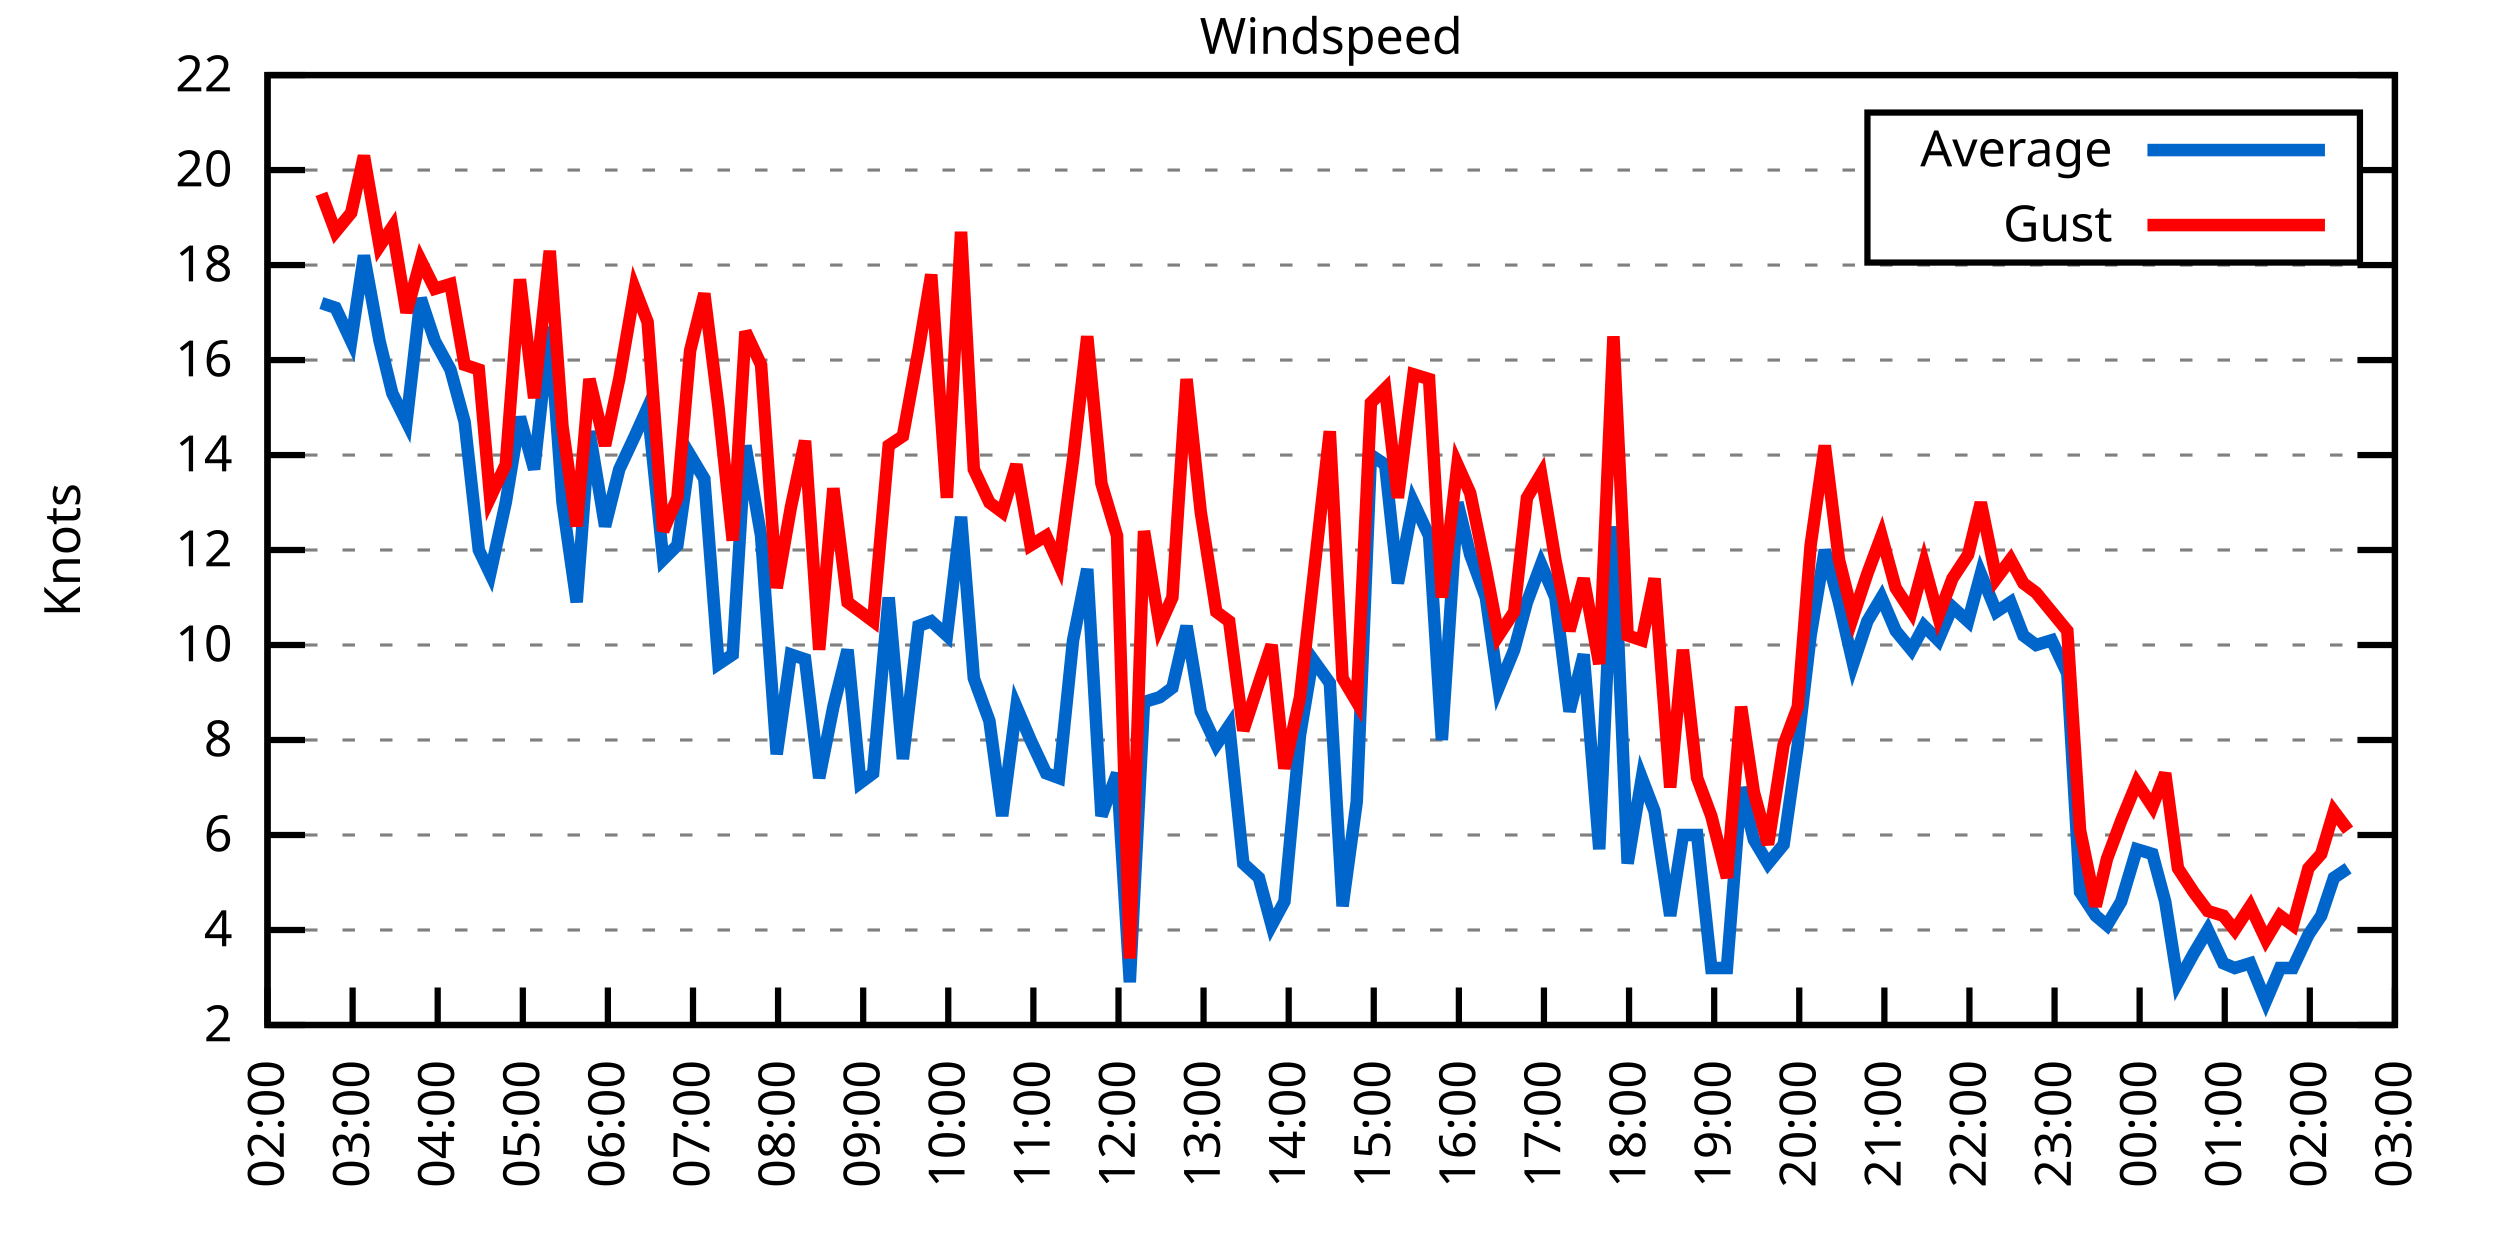
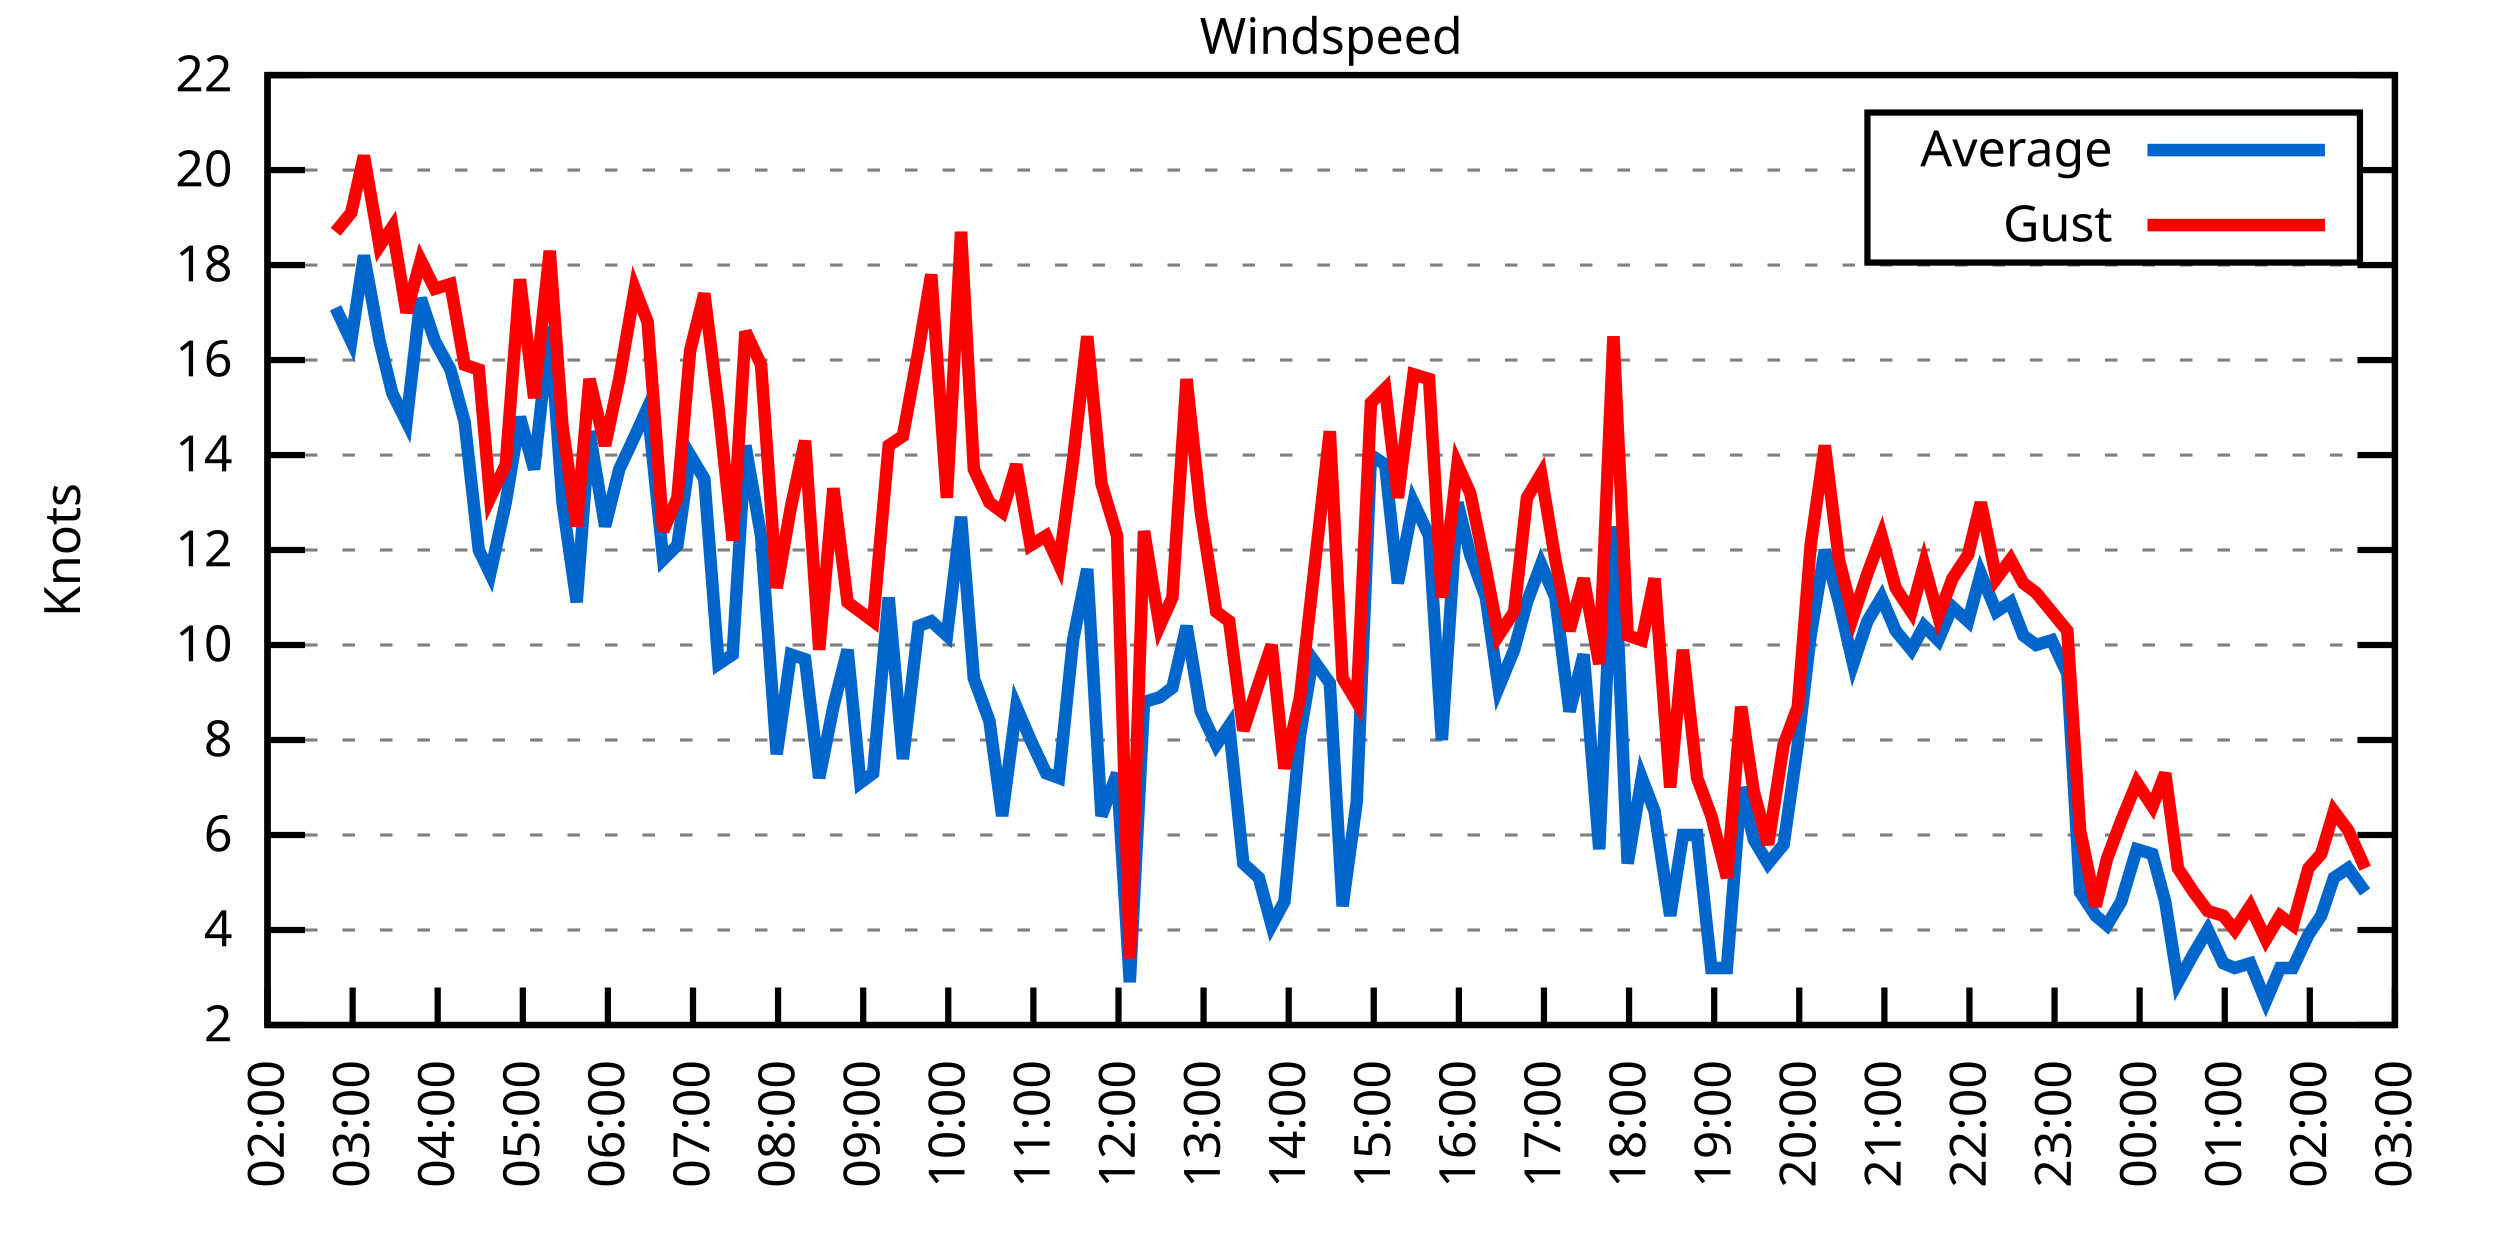
<svg xmlns="http://www.w3.org/2000/svg" xmlns:xlink="http://www.w3.org/1999/xlink" width="400" height="200" viewBox="0 0 400 200">
  <g id="gnuplot_canvas">
    <rect x="0" y="0" width="400" height="200" fill="none" />
    <defs>
      <circle id="gpDot" r="0.5" stroke-width="0.5" stroke="currentColor" />
      <path id="gpPt0" stroke-width="0.333" stroke="currentColor" d="M-1,0 h2 M0,-1 v2" />
      <path id="gpPt1" stroke-width="0.333" stroke="currentColor" d="M-1,-1 L1,1 M1,-1 L-1,1" />
      <path id="gpPt2" stroke-width="0.333" stroke="currentColor" d="M-1,0 L1,0 M0,-1 L0,1 M-1,-1 L1,1 M-1,1 L1,-1" />
      <rect id="gpPt3" stroke-width="0.333" stroke="currentColor" x="-1" y="-1" width="2" height="2" />
      <rect id="gpPt4" stroke-width="0.333" stroke="currentColor" fill="currentColor" x="-1" y="-1" width="2" height="2" />
      <circle id="gpPt5" stroke-width="0.333" stroke="currentColor" cx="0" cy="0" r="1" />
      <use xlink:href="#gpPt5" id="gpPt6" fill="currentColor" stroke="none" />
      <path id="gpPt7" stroke-width="0.333" stroke="currentColor" d="M0,-1.33 L-1.33,0.67 L1.33,0.67 z" />
      <use xlink:href="#gpPt7" id="gpPt8" fill="currentColor" stroke="none" />
      <use xlink:href="#gpPt7" id="gpPt9" stroke="currentColor" transform="rotate(180)" />
      <use xlink:href="#gpPt9" id="gpPt10" fill="currentColor" stroke="none" />
      <use xlink:href="#gpPt3" id="gpPt11" stroke="currentColor" transform="rotate(45)" />
      <use xlink:href="#gpPt11" id="gpPt12" fill="currentColor" stroke="none" />
      <path id="gpPt13" stroke-width="0.333" stroke="currentColor" d="M0,1.330 L1.265,0.411 L0.782,-1.067 L-0.782,-1.076 L-1.265,0.411 z" />
      <use xlink:href="#gpPt13" id="gpPt14" fill="currentColor" stroke="none" />
      <filter id="textbox" filterUnits="objectBoundingBox" x="0" y="0" height="1" width="1">
        <feFlood flood-color="white" flood-opacity="1" result="bgnd" />
        <feComposite in="SourceGraphic" in2="bgnd" operator="atop" />
      </filter>
      <filter id="greybox" filterUnits="objectBoundingBox" x="0" y="0" height="1" width="1">
        <feFlood flood-color="lightgrey" flood-opacity="1" result="grey" />
        <feComposite in="SourceGraphic" in2="grey" operator="atop" />
      </filter>
    </defs>
    <g fill="none" color="white" stroke="currentColor" stroke-width="1.00" stroke-linecap="butt" stroke-linejoin="miter">
</g>
    <g fill="none" color="black" stroke="currentColor" stroke-width="1.00" stroke-linecap="butt" stroke-linejoin="miter">
      <g stroke="none" shape-rendering="crispEdges">
        <polygon fill="rgb(255, 255, 255)" points="42.80,164.00 383.18,164.00 383.18,12.02 42.80,12.02 " />
      </g>
    </g>
    <g fill="none" color="black" stroke="currentColor" stroke-width="1.00" stroke-linecap="butt" stroke-linejoin="miter">
</g>
    <g fill="none" color="black" stroke="black" stroke-width="0.50" stroke-linecap="butt" stroke-linejoin="miter">
</g>
    <g fill="none" color="gray" stroke="currentColor" stroke-width="0.50" stroke-linecap="butt" stroke-linejoin="miter">
      <path stroke="gray" stroke-dasharray="2,4" class="gridline" d="M42.80,164.00 L383.19,164.00  " />
    </g>
    <g fill="none" color="gray" stroke="gray" stroke-width="1.00" stroke-linecap="butt" stroke-linejoin="miter">
</g>
    <g fill="none" color="black" stroke="currentColor" stroke-width="1.00" stroke-linecap="butt" stroke-linejoin="miter">
      <path stroke="black" d="M42.80,164.00 L48.80,164.00 M383.19,164.00 L377.19,164.00  " />
      <g transform="translate(37.20,166.60)" stroke="none" fill="black" font-family="Sans" font-size="8.00" text-anchor="end">
        <text>
          <tspan font-family="Sans"> 2</tspan>
        </text>
      </g>
    </g>
    <g fill="none" color="black" stroke="currentColor" stroke-width="1.00" stroke-linecap="butt" stroke-linejoin="miter">
</g>
    <g fill="none" color="black" stroke="black" stroke-width="0.50" stroke-linecap="butt" stroke-linejoin="miter">
</g>
    <g fill="none" color="gray" stroke="currentColor" stroke-width="0.50" stroke-linecap="butt" stroke-linejoin="miter">
      <path stroke="gray" stroke-dasharray="2,4" class="gridline" d="M42.80,148.80 L383.19,148.80  " />
    </g>
    <g fill="none" color="gray" stroke="gray" stroke-width="1.00" stroke-linecap="butt" stroke-linejoin="miter">
</g>
    <g fill="none" color="black" stroke="currentColor" stroke-width="1.00" stroke-linecap="butt" stroke-linejoin="miter">
      <path stroke="black" d="M42.80,148.80 L48.80,148.80 M383.19,148.80 L377.19,148.80  " />
      <g transform="translate(37.20,151.40)" stroke="none" fill="black" font-family="Sans" font-size="8.00" text-anchor="end">
        <text>
          <tspan font-family="Sans"> 4</tspan>
        </text>
      </g>
    </g>
    <g fill="none" color="black" stroke="currentColor" stroke-width="1.00" stroke-linecap="butt" stroke-linejoin="miter">
</g>
    <g fill="none" color="black" stroke="black" stroke-width="0.50" stroke-linecap="butt" stroke-linejoin="miter">
</g>
    <g fill="none" color="gray" stroke="currentColor" stroke-width="0.50" stroke-linecap="butt" stroke-linejoin="miter">
      <path stroke="gray" stroke-dasharray="2,4" class="gridline" d="M42.80,133.60 L383.19,133.60  " />
    </g>
    <g fill="none" color="gray" stroke="gray" stroke-width="1.00" stroke-linecap="butt" stroke-linejoin="miter">
</g>
    <g fill="none" color="black" stroke="currentColor" stroke-width="1.00" stroke-linecap="butt" stroke-linejoin="miter">
      <path stroke="black" d="M42.80,133.60 L48.80,133.60 M383.19,133.60 L377.19,133.60  " />
      <g transform="translate(37.20,136.20)" stroke="none" fill="black" font-family="Sans" font-size="8.00" text-anchor="end">
        <text>
          <tspan font-family="Sans"> 6</tspan>
        </text>
      </g>
    </g>
    <g fill="none" color="black" stroke="currentColor" stroke-width="1.00" stroke-linecap="butt" stroke-linejoin="miter">
</g>
    <g fill="none" color="black" stroke="black" stroke-width="0.50" stroke-linecap="butt" stroke-linejoin="miter">
</g>
    <g fill="none" color="gray" stroke="currentColor" stroke-width="0.50" stroke-linecap="butt" stroke-linejoin="miter">
      <path stroke="gray" stroke-dasharray="2,4" class="gridline" d="M42.80,118.40 L383.19,118.40  " />
    </g>
    <g fill="none" color="gray" stroke="gray" stroke-width="1.00" stroke-linecap="butt" stroke-linejoin="miter">
</g>
    <g fill="none" color="black" stroke="currentColor" stroke-width="1.00" stroke-linecap="butt" stroke-linejoin="miter">
      <path stroke="black" d="M42.80,118.40 L48.80,118.40 M383.19,118.40 L377.19,118.40  " />
      <g transform="translate(37.20,121.00)" stroke="none" fill="black" font-family="Sans" font-size="8.00" text-anchor="end">
        <text>
          <tspan font-family="Sans"> 8</tspan>
        </text>
      </g>
    </g>
    <g fill="none" color="black" stroke="currentColor" stroke-width="1.00" stroke-linecap="butt" stroke-linejoin="miter">
</g>
    <g fill="none" color="black" stroke="black" stroke-width="0.50" stroke-linecap="butt" stroke-linejoin="miter">
</g>
    <g fill="none" color="gray" stroke="currentColor" stroke-width="0.50" stroke-linecap="butt" stroke-linejoin="miter">
      <path stroke="gray" stroke-dasharray="2,4" class="gridline" d="M42.80,103.20 L383.19,103.20  " />
    </g>
    <g fill="none" color="gray" stroke="gray" stroke-width="1.00" stroke-linecap="butt" stroke-linejoin="miter">
</g>
    <g fill="none" color="black" stroke="currentColor" stroke-width="1.00" stroke-linecap="butt" stroke-linejoin="miter">
      <path stroke="black" d="M42.80,103.20 L48.80,103.20 M383.19,103.20 L377.19,103.20  " />
      <g transform="translate(37.20,105.80)" stroke="none" fill="black" font-family="Sans" font-size="8.00" text-anchor="end">
        <text>
          <tspan font-family="Sans"> 10</tspan>
        </text>
      </g>
    </g>
    <g fill="none" color="black" stroke="currentColor" stroke-width="1.00" stroke-linecap="butt" stroke-linejoin="miter">
</g>
    <g fill="none" color="black" stroke="black" stroke-width="0.50" stroke-linecap="butt" stroke-linejoin="miter">
</g>
    <g fill="none" color="gray" stroke="currentColor" stroke-width="0.50" stroke-linecap="butt" stroke-linejoin="miter">
      <path stroke="gray" stroke-dasharray="2,4" class="gridline" d="M42.80,88.00 L383.19,88.00  " />
    </g>
    <g fill="none" color="gray" stroke="gray" stroke-width="1.00" stroke-linecap="butt" stroke-linejoin="miter">
</g>
    <g fill="none" color="black" stroke="currentColor" stroke-width="1.00" stroke-linecap="butt" stroke-linejoin="miter">
      <path stroke="black" d="M42.80,88.00 L48.80,88.00 M383.19,88.00 L377.19,88.00  " />
      <g transform="translate(37.20,90.60)" stroke="none" fill="black" font-family="Sans" font-size="8.00" text-anchor="end">
        <text>
          <tspan font-family="Sans"> 12</tspan>
        </text>
      </g>
    </g>
    <g fill="none" color="black" stroke="currentColor" stroke-width="1.00" stroke-linecap="butt" stroke-linejoin="miter">
</g>
    <g fill="none" color="black" stroke="black" stroke-width="0.50" stroke-linecap="butt" stroke-linejoin="miter">
</g>
    <g fill="none" color="gray" stroke="currentColor" stroke-width="0.50" stroke-linecap="butt" stroke-linejoin="miter">
      <path stroke="gray" stroke-dasharray="2,4" class="gridline" d="M42.80,72.81 L383.19,72.81  " />
    </g>
    <g fill="none" color="gray" stroke="gray" stroke-width="1.00" stroke-linecap="butt" stroke-linejoin="miter">
</g>
    <g fill="none" color="black" stroke="currentColor" stroke-width="1.00" stroke-linecap="butt" stroke-linejoin="miter">
      <path stroke="black" d="M42.80,72.81 L48.80,72.81 M383.19,72.81 L377.19,72.81  " />
      <g transform="translate(37.20,75.41)" stroke="none" fill="black" font-family="Sans" font-size="8.00" text-anchor="end">
        <text>
          <tspan font-family="Sans"> 14</tspan>
        </text>
      </g>
    </g>
    <g fill="none" color="black" stroke="currentColor" stroke-width="1.00" stroke-linecap="butt" stroke-linejoin="miter">
</g>
    <g fill="none" color="black" stroke="black" stroke-width="0.50" stroke-linecap="butt" stroke-linejoin="miter">
</g>
    <g fill="none" color="gray" stroke="currentColor" stroke-width="0.50" stroke-linecap="butt" stroke-linejoin="miter">
      <path stroke="gray" stroke-dasharray="2,4" class="gridline" d="M42.80,57.61 L383.19,57.61  " />
    </g>
    <g fill="none" color="gray" stroke="gray" stroke-width="1.00" stroke-linecap="butt" stroke-linejoin="miter">
</g>
    <g fill="none" color="black" stroke="currentColor" stroke-width="1.00" stroke-linecap="butt" stroke-linejoin="miter">
      <path stroke="black" d="M42.80,57.61 L48.80,57.61 M383.19,57.61 L377.19,57.61  " />
      <g transform="translate(37.20,60.21)" stroke="none" fill="black" font-family="Sans" font-size="8.00" text-anchor="end">
        <text>
          <tspan font-family="Sans"> 16</tspan>
        </text>
      </g>
    </g>
    <g fill="none" color="black" stroke="currentColor" stroke-width="1.00" stroke-linecap="butt" stroke-linejoin="miter">
</g>
    <g fill="none" color="black" stroke="black" stroke-width="0.50" stroke-linecap="butt" stroke-linejoin="miter">
</g>
    <g fill="none" color="gray" stroke="currentColor" stroke-width="0.50" stroke-linecap="butt" stroke-linejoin="miter">
      <path stroke="gray" stroke-dasharray="2,4" class="gridline" d="M42.80,42.41 L383.19,42.41  " />
    </g>
    <g fill="none" color="gray" stroke="gray" stroke-width="1.00" stroke-linecap="butt" stroke-linejoin="miter">
</g>
    <g fill="none" color="black" stroke="currentColor" stroke-width="1.00" stroke-linecap="butt" stroke-linejoin="miter">
      <path stroke="black" d="M42.80,42.41 L48.80,42.41 M383.19,42.41 L377.19,42.41  " />
      <g transform="translate(37.20,45.01)" stroke="none" fill="black" font-family="Sans" font-size="8.00" text-anchor="end">
        <text>
          <tspan font-family="Sans"> 18</tspan>
        </text>
      </g>
    </g>
    <g fill="none" color="black" stroke="currentColor" stroke-width="1.00" stroke-linecap="butt" stroke-linejoin="miter">
</g>
    <g fill="none" color="black" stroke="black" stroke-width="0.50" stroke-linecap="butt" stroke-linejoin="miter">
</g>
    <g fill="none" color="gray" stroke="currentColor" stroke-width="0.50" stroke-linecap="butt" stroke-linejoin="miter">
      <path stroke="gray" stroke-dasharray="2,4" class="gridline" d="M42.80,27.21 L298.79,27.21 M377.59,27.21 L383.19,27.21  " />
    </g>
    <g fill="none" color="gray" stroke="gray" stroke-width="1.00" stroke-linecap="butt" stroke-linejoin="miter">
</g>
    <g fill="none" color="black" stroke="currentColor" stroke-width="1.00" stroke-linecap="butt" stroke-linejoin="miter">
      <path stroke="black" d="M42.80,27.21 L48.80,27.21 M383.19,27.21 L377.19,27.21  " />
      <g transform="translate(37.20,29.81)" stroke="none" fill="black" font-family="Sans" font-size="8.00" text-anchor="end">
        <text>
          <tspan font-family="Sans"> 20</tspan>
        </text>
      </g>
    </g>
    <g fill="none" color="black" stroke="currentColor" stroke-width="1.00" stroke-linecap="butt" stroke-linejoin="miter">
</g>
    <g fill="none" color="black" stroke="black" stroke-width="0.50" stroke-linecap="butt" stroke-linejoin="miter">
</g>
    <g fill="none" color="gray" stroke="currentColor" stroke-width="0.50" stroke-linecap="butt" stroke-linejoin="miter">
      <path stroke="gray" stroke-dasharray="2,4" class="gridline" d="M42.80,12.01 L383.19,12.01  " />
    </g>
    <g fill="none" color="gray" stroke="gray" stroke-width="1.00" stroke-linecap="butt" stroke-linejoin="miter">
</g>
    <g fill="none" color="black" stroke="currentColor" stroke-width="1.00" stroke-linecap="butt" stroke-linejoin="miter">
      <path stroke="black" d="M42.80,12.01 L48.80,12.01 M383.19,12.01 L377.19,12.01  " />
      <g transform="translate(37.20,14.61)" stroke="none" fill="black" font-family="Sans" font-size="8.00" text-anchor="end">
        <text>
          <tspan font-family="Sans"> 22</tspan>
        </text>
      </g>
    </g>
    <g fill="none" color="black" stroke="currentColor" stroke-width="1.00" stroke-linecap="butt" stroke-linejoin="miter">
      <path stroke="black" d="M42.80,164.00 L42.80,158.00  " />
      <g transform="translate(45.40,169.60) rotate(270.00)" stroke="none" fill="black" font-family="Sans" font-size="8.00" text-anchor="end">
        <text>
          <tspan font-family="Sans">02:00</tspan>
        </text>
      </g>
    </g>
    <g fill="none" color="black" stroke="currentColor" stroke-width="1.00" stroke-linecap="butt" stroke-linejoin="miter">
      <path stroke="black" d="M56.42,164.00 L56.42,158.00  " />
      <g transform="translate(59.02,169.60) rotate(270.00)" stroke="none" fill="black" font-family="Sans" font-size="8.00" text-anchor="end">
        <text>
          <tspan font-family="Sans">03:00</tspan>
        </text>
      </g>
    </g>
    <g fill="none" color="black" stroke="currentColor" stroke-width="1.00" stroke-linecap="butt" stroke-linejoin="miter">
      <path stroke="black" d="M70.03,164.00 L70.03,158.00  " />
      <g transform="translate(72.63,169.60) rotate(270.00)" stroke="none" fill="black" font-family="Sans" font-size="8.00" text-anchor="end">
        <text>
          <tspan font-family="Sans">04:00</tspan>
        </text>
      </g>
    </g>
    <g fill="none" color="black" stroke="currentColor" stroke-width="1.00" stroke-linecap="butt" stroke-linejoin="miter">
      <path stroke="black" d="M83.65,164.00 L83.65,158.00  " />
      <g transform="translate(86.25,169.60) rotate(270.00)" stroke="none" fill="black" font-family="Sans" font-size="8.00" text-anchor="end">
        <text>
          <tspan font-family="Sans">05:00</tspan>
        </text>
      </g>
    </g>
    <g fill="none" color="black" stroke="currentColor" stroke-width="1.00" stroke-linecap="butt" stroke-linejoin="miter">
      <path stroke="black" d="M97.26,164.00 L97.26,158.00  " />
      <g transform="translate(99.86,169.60) rotate(270.00)" stroke="none" fill="black" font-family="Sans" font-size="8.00" text-anchor="end">
        <text>
          <tspan font-family="Sans">06:00</tspan>
        </text>
      </g>
    </g>
    <g fill="none" color="black" stroke="currentColor" stroke-width="1.00" stroke-linecap="butt" stroke-linejoin="miter">
      <path stroke="black" d="M110.88,164.00 L110.88,158.00  " />
      <g transform="translate(113.48,169.60) rotate(270.00)" stroke="none" fill="black" font-family="Sans" font-size="8.00" text-anchor="end">
        <text>
          <tspan font-family="Sans">07:00</tspan>
        </text>
      </g>
    </g>
    <g fill="none" color="black" stroke="currentColor" stroke-width="1.00" stroke-linecap="butt" stroke-linejoin="miter">
      <path stroke="black" d="M124.49,164.00 L124.49,158.00  " />
      <g transform="translate(127.09,169.60) rotate(270.00)" stroke="none" fill="black" font-family="Sans" font-size="8.00" text-anchor="end">
        <text>
          <tspan font-family="Sans">08:00</tspan>
        </text>
      </g>
    </g>
    <g fill="none" color="black" stroke="currentColor" stroke-width="1.00" stroke-linecap="butt" stroke-linejoin="miter">
      <path stroke="black" d="M138.11,164.00 L138.11,158.00  " />
      <g transform="translate(140.71,169.60) rotate(270.00)" stroke="none" fill="black" font-family="Sans" font-size="8.00" text-anchor="end">
        <text>
          <tspan font-family="Sans">09:00</tspan>
        </text>
      </g>
    </g>
    <g fill="none" color="black" stroke="currentColor" stroke-width="1.00" stroke-linecap="butt" stroke-linejoin="miter">
      <path stroke="black" d="M151.72,164.00 L151.72,158.00  " />
      <g transform="translate(154.32,169.60) rotate(270.00)" stroke="none" fill="black" font-family="Sans" font-size="8.00" text-anchor="end">
        <text>
          <tspan font-family="Sans">10:00</tspan>
        </text>
      </g>
    </g>
    <g fill="none" color="black" stroke="currentColor" stroke-width="1.00" stroke-linecap="butt" stroke-linejoin="miter">
      <path stroke="black" d="M165.34,164.00 L165.34,158.00  " />
      <g transform="translate(167.94,169.60) rotate(270.00)" stroke="none" fill="black" font-family="Sans" font-size="8.00" text-anchor="end">
        <text>
          <tspan font-family="Sans">11:00</tspan>
        </text>
      </g>
    </g>
    <g fill="none" color="black" stroke="currentColor" stroke-width="1.00" stroke-linecap="butt" stroke-linejoin="miter">
      <path stroke="black" d="M178.96,164.00 L178.96,158.00  " />
      <g transform="translate(181.56,169.60) rotate(270.00)" stroke="none" fill="black" font-family="Sans" font-size="8.00" text-anchor="end">
        <text>
          <tspan font-family="Sans">12:00</tspan>
        </text>
      </g>
    </g>
    <g fill="none" color="black" stroke="currentColor" stroke-width="1.00" stroke-linecap="butt" stroke-linejoin="miter">
      <path stroke="black" d="M192.57,164.00 L192.57,158.00  " />
      <g transform="translate(195.17,169.60) rotate(270.00)" stroke="none" fill="black" font-family="Sans" font-size="8.00" text-anchor="end">
        <text>
          <tspan font-family="Sans">13:00</tspan>
        </text>
      </g>
    </g>
    <g fill="none" color="black" stroke="currentColor" stroke-width="1.00" stroke-linecap="butt" stroke-linejoin="miter">
      <path stroke="black" d="M206.19,164.00 L206.19,158.00  " />
      <g transform="translate(208.79,169.60) rotate(270.00)" stroke="none" fill="black" font-family="Sans" font-size="8.00" text-anchor="end">
        <text>
          <tspan font-family="Sans">14:00</tspan>
        </text>
      </g>
    </g>
    <g fill="none" color="black" stroke="currentColor" stroke-width="1.00" stroke-linecap="butt" stroke-linejoin="miter">
      <path stroke="black" d="M219.80,164.00 L219.80,158.00  " />
      <g transform="translate(222.40,169.60) rotate(270.00)" stroke="none" fill="black" font-family="Sans" font-size="8.00" text-anchor="end">
        <text>
          <tspan font-family="Sans">15:00</tspan>
        </text>
      </g>
    </g>
    <g fill="none" color="black" stroke="currentColor" stroke-width="1.00" stroke-linecap="butt" stroke-linejoin="miter">
      <path stroke="black" d="M233.42,164.00 L233.42,158.00  " />
      <g transform="translate(236.02,169.60) rotate(270.00)" stroke="none" fill="black" font-family="Sans" font-size="8.00" text-anchor="end">
        <text>
          <tspan font-family="Sans">16:00</tspan>
        </text>
      </g>
    </g>
    <g fill="none" color="black" stroke="currentColor" stroke-width="1.00" stroke-linecap="butt" stroke-linejoin="miter">
      <path stroke="black" d="M247.03,164.00 L247.03,158.00  " />
      <g transform="translate(249.63,169.60) rotate(270.00)" stroke="none" fill="black" font-family="Sans" font-size="8.00" text-anchor="end">
        <text>
          <tspan font-family="Sans">17:00</tspan>
        </text>
      </g>
    </g>
    <g fill="none" color="black" stroke="currentColor" stroke-width="1.00" stroke-linecap="butt" stroke-linejoin="miter">
      <path stroke="black" d="M260.65,164.00 L260.65,158.00  " />
      <g transform="translate(263.25,169.60) rotate(270.00)" stroke="none" fill="black" font-family="Sans" font-size="8.00" text-anchor="end">
        <text>
          <tspan font-family="Sans">18:00</tspan>
        </text>
      </g>
    </g>
    <g fill="none" color="black" stroke="currentColor" stroke-width="1.00" stroke-linecap="butt" stroke-linejoin="miter">
      <path stroke="black" d="M274.27,164.00 L274.27,158.00  " />
      <g transform="translate(276.87,169.60) rotate(270.00)" stroke="none" fill="black" font-family="Sans" font-size="8.00" text-anchor="end">
        <text>
          <tspan font-family="Sans">19:00</tspan>
        </text>
      </g>
    </g>
    <g fill="none" color="black" stroke="currentColor" stroke-width="1.00" stroke-linecap="butt" stroke-linejoin="miter">
      <path stroke="black" d="M287.88,164.00 L287.88,158.00  " />
      <g transform="translate(290.48,169.60) rotate(270.00)" stroke="none" fill="black" font-family="Sans" font-size="8.00" text-anchor="end">
        <text>
          <tspan font-family="Sans">20:00</tspan>
        </text>
      </g>
    </g>
    <g fill="none" color="black" stroke="currentColor" stroke-width="1.00" stroke-linecap="butt" stroke-linejoin="miter">
      <path stroke="black" d="M301.50,164.00 L301.50,158.00  " />
      <g transform="translate(304.10,169.60) rotate(270.00)" stroke="none" fill="black" font-family="Sans" font-size="8.00" text-anchor="end">
        <text>
          <tspan font-family="Sans">21:00</tspan>
        </text>
      </g>
    </g>
    <g fill="none" color="black" stroke="currentColor" stroke-width="1.00" stroke-linecap="butt" stroke-linejoin="miter">
      <path stroke="black" d="M315.11,164.00 L315.11,158.00  " />
      <g transform="translate(317.71,169.60) rotate(270.00)" stroke="none" fill="black" font-family="Sans" font-size="8.00" text-anchor="end">
        <text>
          <tspan font-family="Sans">22:00</tspan>
        </text>
      </g>
    </g>
    <g fill="none" color="black" stroke="currentColor" stroke-width="1.00" stroke-linecap="butt" stroke-linejoin="miter">
      <path stroke="black" d="M328.73,164.00 L328.73,158.00  " />
      <g transform="translate(331.33,169.60) rotate(270.00)" stroke="none" fill="black" font-family="Sans" font-size="8.00" text-anchor="end">
        <text>
          <tspan font-family="Sans">23:00</tspan>
        </text>
      </g>
    </g>
    <g fill="none" color="black" stroke="currentColor" stroke-width="1.00" stroke-linecap="butt" stroke-linejoin="miter">
      <path stroke="black" d="M342.34,164.00 L342.34,158.00  " />
      <g transform="translate(344.94,169.60) rotate(270.00)" stroke="none" fill="black" font-family="Sans" font-size="8.00" text-anchor="end">
        <text>
          <tspan font-family="Sans">00:00</tspan>
        </text>
      </g>
    </g>
    <g fill="none" color="black" stroke="currentColor" stroke-width="1.00" stroke-linecap="butt" stroke-linejoin="miter">
      <path stroke="black" d="M355.96,164.00 L355.96,158.00  " />
      <g transform="translate(358.56,169.60) rotate(270.00)" stroke="none" fill="black" font-family="Sans" font-size="8.00" text-anchor="end">
        <text>
          <tspan font-family="Sans">01:00</tspan>
        </text>
      </g>
    </g>
    <g fill="none" color="black" stroke="currentColor" stroke-width="1.00" stroke-linecap="butt" stroke-linejoin="miter">
      <path stroke="black" d="M369.57,164.00 L369.57,158.00  " />
      <g transform="translate(372.17,169.60) rotate(270.00)" stroke="none" fill="black" font-family="Sans" font-size="8.00" text-anchor="end">
        <text>
          <tspan font-family="Sans">02:00</tspan>
        </text>
      </g>
    </g>
    <g fill="none" color="black" stroke="currentColor" stroke-width="1.00" stroke-linecap="butt" stroke-linejoin="miter">
      <path stroke="black" d="M383.19,164.00 L383.19,158.00  " />
      <g transform="translate(385.79,169.60) rotate(270.00)" stroke="none" fill="black" font-family="Sans" font-size="8.00" text-anchor="end">
        <text>
          <tspan font-family="Sans">03:00</tspan>
        </text>
      </g>
    </g>
    <g fill="none" color="black" stroke="currentColor" stroke-width="1.00" stroke-linecap="butt" stroke-linejoin="miter">
</g>
    <g fill="none" color="black" stroke="currentColor" stroke-width="1.00" stroke-linecap="butt" stroke-linejoin="miter">
      <path stroke="black" d="M42.80,12.01 L42.80,164.00 L383.19,164.00 L383.19,12.01 L42.80,12.01 Z  " />
    </g>
    <g fill="none" color="black" stroke="currentColor" stroke-width="1.00" stroke-linecap="butt" stroke-linejoin="miter">
</g>
    <g fill="none" color="black" stroke="currentColor" stroke-width="1.00" stroke-linecap="butt" stroke-linejoin="miter">
      <path stroke="black" d="M298.79,42.01 L298.79,18.01 L377.59,18.01 L377.59,42.01 L298.79,42.01 Z  " />
    </g>
    <g id="Windspeed_plot_1">
      <g fill="none" color="white" stroke="black" stroke-width="2.00" stroke-linecap="butt" stroke-linejoin="miter">
</g>
      <g fill="none" color="black" stroke="currentColor" stroke-width="2.00" stroke-linecap="butt" stroke-linejoin="miter">
        <g transform="translate(337.99,26.61)" stroke="none" fill="black" font-family="Sans" font-size="8.00" text-anchor="end">
          <text>
            <tspan font-family="Sans">Average</tspan>
          </text>
        </g>
      </g>
      <g fill="none" color="black" stroke="currentColor" stroke-width="2.00" stroke-linecap="butt" stroke-linejoin="miter">
-         <path stroke="rgb(  0, 102, 204)" d="M343.59,24.01 L371.99,24.01 M51.42,48.49 L53.69,49.25 L56.19,54.57 L58.23,40.89 L60.73,54.57 L62.77,62.93   L65.04,67.49 L67.31,47.73 L69.58,54.57 L72.07,59.13 L74.34,67.49 L76.61,88.00 L78.43,91.80 L80.92,80.41   L83.19,66.73 L85.46,75.09 L87.96,52.29 L90.00,80.41 L92.27,96.36 L94.31,69.01 L96.81,84.21 L99.08,75.09   L101.57,69.77 L103.62,65.21 L106.11,89.52 L108.38,87.25 L110.42,72.81 L112.69,76.61 L114.96,106.24 L117.23,104.72   L119.27,71.29 L121.77,85.73 L124.27,120.68 L126.54,104.72 L128.81,105.48 L131.07,124.48 L133.34,113.08 L135.61,103.96   L137.66,125.24 L139.70,123.72 L142.19,95.60 L144.46,121.44 L146.96,100.16 L149.00,99.40 L151.50,101.68 L153.77,82.69   L155.81,108.52 L158.31,115.36 L160.35,130.56 L162.62,113.08 L164.89,118.40 L167.38,123.72 L169.43,124.48 L171.69,102.44   L173.96,91.04 L176.23,130.56 L178.73,123.72 L180.77,157.16 L183.04,112.32 L185.54,111.56 L187.58,110.04 L189.85,100.16   L192.12,113.84 L194.61,119.16 L196.66,116.12 L198.93,138.16 L201.42,140.44 L203.46,148.04 L205.51,144.24 L208.00,117.64   L210.04,105.48 L212.77,109.28 L214.81,145.00 L217.08,128.28 L219.35,72.81 L221.62,74.33 L223.66,93.32 L226.16,80.41   L228.65,85.73 L230.70,118.40 L233.19,80.41 L235.23,88.76 L237.73,95.60 L239.77,110.04 L242.27,103.96 L244.31,96.36   L246.58,90.28 L248.85,95.60 L251.12,113.84 L253.39,104.72 L255.88,135.88 L258.15,84.21 L260.42,138.16 L262.69,124.48   L264.73,129.80 L267.23,146.52 L269.27,133.60 L271.54,133.60 L273.81,154.88 L276.31,154.88 L278.58,126.00 L280.62,134.36   L282.89,138.16 L285.38,135.12 L287.65,119.16 L289.70,101.68 L291.97,88.00 L294.23,96.36 L296.50,106.24 L298.77,99.40   L301.04,95.60 L303.31,100.92 L305.81,103.96 L307.85,100.16 L310.12,102.44 L312.39,97.12 L314.89,99.40 L316.93,91.80   L319.42,97.88 L321.69,96.36 L323.74,101.68 L325.78,103.20 L328.27,102.44 L330.77,107.76 L332.81,142.72 L335.31,146.52   L337.12,148.04 L339.39,144.24 L341.89,135.88 L344.39,136.64 L346.43,144.24 L348.47,157.16 L350.97,152.60 L353.24,148.80   L355.73,154.12 L357.55,154.88 L360.04,154.12 L362.54,160.20 L364.81,154.88 L366.85,154.88 L369.35,149.56 L371.39,146.52   L373.43,140.44 L375.70,138.92  " />
+         <path stroke="rgb(  0, 102, 204)" d="M343.59,24.01 L371.99,24.01 M53.69,49.25 L56.19,54.57 L58.23,40.89 L60.73,54.57 L62.77,62.93 L65.04,67.49   L67.31,47.73 L69.58,54.57 L72.07,59.13 L74.34,67.49 L76.61,88.00 L78.43,91.80 L80.92,80.41 L83.19,66.73   L85.46,75.09 L87.96,52.29 L90.00,80.41 L92.27,96.36 L94.31,69.01 L96.81,84.21 L99.08,75.09 L101.57,69.77   L103.62,65.21 L106.11,89.52 L108.38,87.25 L110.42,72.81 L112.69,76.61 L114.96,106.24 L117.23,104.72 L119.27,71.29   L121.77,85.73 L124.27,120.68 L126.54,104.72 L128.81,105.48 L131.07,124.48 L133.34,113.08 L135.61,103.96 L137.66,125.24   L139.70,123.72 L142.19,95.60 L144.46,121.44 L146.96,100.16 L149.00,99.40 L151.50,101.68 L153.77,82.69 L155.81,108.52   L158.31,115.36 L160.35,130.56 L162.62,113.08 L164.89,118.40 L167.38,123.72 L169.43,124.48 L171.69,102.44 L173.96,91.04   L176.23,130.56 L178.73,123.72 L180.77,157.16 L183.04,112.32 L185.54,111.56 L187.58,110.04 L189.85,100.16 L192.12,113.84   L194.61,119.16 L196.66,116.12 L198.93,138.16 L201.42,140.44 L203.46,148.04 L205.51,144.24 L208.00,117.64 L210.04,105.48   L212.77,109.28 L214.81,145.00 L217.08,128.28 L219.35,72.81 L221.62,74.33 L223.66,93.32 L226.16,80.41 L228.65,85.73   L230.70,118.40 L233.19,80.41 L235.23,88.76 L237.73,95.60 L239.77,110.04 L242.27,103.96 L244.31,96.36 L246.58,90.28   L248.85,95.60 L251.12,113.84 L253.39,104.72 L255.88,135.88 L258.15,84.21 L260.42,138.16 L262.69,124.48 L264.73,129.80   L267.23,146.52 L269.27,133.60 L271.54,133.60 L273.81,154.88 L276.31,154.88 L278.58,126.00 L280.62,134.36 L282.89,138.16   L285.38,135.12 L287.65,119.16 L289.70,101.68 L291.97,88.00 L294.23,96.36 L296.50,106.24 L298.77,99.40 L301.04,95.60   L303.31,100.92 L305.81,103.96 L307.85,100.16 L310.12,102.44 L312.39,97.12 L314.89,99.40 L316.93,91.80 L319.42,97.88   L321.69,96.36 L323.74,101.68 L325.78,103.20 L328.27,102.44 L330.77,107.76 L332.81,142.72 L335.31,146.52 L337.12,148.04   L339.39,144.24 L341.89,135.88 L344.39,136.64 L346.43,144.24 L348.47,157.16 L350.97,152.60 L353.24,148.80 L355.73,154.12   L357.55,154.88 L360.04,154.12 L362.54,160.20 L364.81,154.88 L366.85,154.88 L369.35,149.56 L371.39,146.52 L373.43,140.44   L375.70,138.92 L378.42,142.72  " />
      </g>
    </g>
    <g id="Windspeed_plot_2">
      <g fill="none" color="black" stroke="currentColor" stroke-width="2.00" stroke-linecap="butt" stroke-linejoin="miter">
        <g transform="translate(337.99,38.61)" stroke="none" fill="black" font-family="Sans" font-size="8.00" text-anchor="end">
          <text>
            <tspan font-family="Sans">Gust</tspan>
          </text>
        </g>
      </g>
      <g fill="none" color="black" stroke="currentColor" stroke-width="2.00" stroke-linecap="butt" stroke-linejoin="miter">
-         <path stroke="rgb(255,   0,   0)" d="M343.59,36.01 L371.99,36.01 M51.42,31.01 L53.69,37.09 L56.19,34.05 L58.23,24.93 L60.73,39.37 L62.77,36.33   L65.04,50.01 L67.31,41.65 L69.58,46.21 L72.07,45.45 L74.34,58.37 L76.61,59.13 L78.43,79.65 L80.92,74.33   L83.19,44.69 L85.46,63.69 L87.96,40.13 L90.00,68.25 L92.27,84.21 L94.31,60.65 L96.81,71.29 L99.08,60.65   L101.57,46.21 L103.62,51.53 L106.11,84.97 L108.38,79.65 L110.42,56.09 L112.69,46.97 L114.96,65.21 L117.23,86.49   L119.27,53.05 L121.77,58.37 L124.27,94.08 L126.54,81.17 L128.81,70.53 L131.07,103.96 L133.34,78.13 L135.61,96.36   L137.66,97.88 L139.70,99.40 L142.19,71.29 L144.46,69.77 L146.96,56.09 L149.00,43.93 L151.50,79.65 L153.77,37.09   L155.81,75.09 L158.31,80.41 L160.35,81.93 L162.62,74.33 L164.89,87.25 L167.38,85.73 L169.43,90.28 L171.69,73.57   L173.96,53.81 L176.23,77.37 L178.73,85.73 L180.77,153.36 L183.04,84.97 L185.54,100.16 L187.58,95.60 L189.85,60.65   L192.12,81.93 L194.61,97.88 L196.66,99.40 L198.93,116.88 L201.42,109.28 L203.46,103.20 L205.51,122.96 L208.00,111.56   L210.04,93.32 L212.77,69.01 L214.81,108.52 L217.08,112.32 L219.35,64.45 L221.62,62.17 L223.66,79.65 L226.16,59.89   L228.65,60.65 L230.70,95.60 L233.19,74.33 L235.23,78.89 L237.73,91.04 L239.77,101.68 L242.27,97.88 L244.31,79.65   L246.58,75.85 L248.85,89.52 L251.12,100.92 L253.39,92.56 L255.88,106.24 L258.15,53.81 L260.42,101.68 L262.69,102.44   L264.73,92.56 L267.23,126.00 L269.27,103.96 L271.54,124.48 L273.81,130.56 L276.31,140.44 L278.58,113.08 L280.62,126.76   L282.89,135.12 L285.38,119.16 L287.65,113.08 L289.70,87.25 L291.97,71.29 L294.23,89.52 L296.50,98.64 L298.77,91.80   L301.04,85.73 L303.31,94.08 L305.81,97.88 L307.85,90.28 L310.12,98.64 L312.39,92.56 L314.89,88.76 L316.93,80.41   L319.42,92.56 L321.69,89.52 L323.74,93.32 L325.78,94.84 L328.27,97.88 L330.77,100.92 L332.81,132.84 L335.31,145.00   L337.12,137.40 L339.39,131.32 L341.89,125.24 L344.39,129.04 L346.43,123.72 L348.47,138.92 L350.97,142.72 L353.24,145.76   L355.73,146.52 L357.55,148.80 L360.04,145.00 L362.54,150.32 L364.81,146.52 L366.85,148.04 L369.35,138.92 L371.39,136.64   L373.43,129.80 L375.70,132.84  " />
+         <path stroke="rgb(255,   0,   0)" d="M343.59,36.01 L371.99,36.01 M53.69,37.09 L56.19,34.05 L58.23,24.93 L60.73,39.37 L62.77,36.33 L65.04,50.01   L67.31,41.65 L69.58,46.21 L72.07,45.45 L74.34,58.37 L76.61,59.13 L78.43,79.65 L80.92,74.33 L83.19,44.69   L85.46,63.69 L87.96,40.13 L90.00,68.25 L92.27,84.21 L94.31,60.65 L96.81,71.29 L99.08,60.65 L101.57,46.21   L103.62,51.53 L106.11,84.97 L108.38,79.65 L110.42,56.09 L112.69,46.97 L114.96,65.21 L117.23,86.49 L119.27,53.05   L121.77,58.37 L124.27,94.08 L126.54,81.17 L128.81,70.53 L131.07,103.96 L133.34,78.13 L135.61,96.36 L137.66,97.88   L139.70,99.40 L142.19,71.29 L144.46,69.77 L146.96,56.09 L149.00,43.93 L151.50,79.65 L153.77,37.09 L155.81,75.09   L158.31,80.41 L160.35,81.93 L162.62,74.33 L164.89,87.25 L167.38,85.73 L169.43,90.28 L171.69,73.57 L173.96,53.81   L176.23,77.37 L178.73,85.73 L180.77,153.36 L183.04,84.97 L185.54,100.16 L187.58,95.60 L189.85,60.65 L192.12,81.93   L194.61,97.88 L196.66,99.40 L198.93,116.88 L201.42,109.28 L203.46,103.20 L205.51,122.96 L208.00,111.56 L210.04,93.32   L212.77,69.01 L214.81,108.52 L217.08,112.32 L219.35,64.45 L221.62,62.17 L223.66,79.65 L226.16,59.89 L228.65,60.65   L230.70,95.60 L233.19,74.33 L235.23,78.89 L237.73,91.04 L239.77,101.68 L242.27,97.88 L244.31,79.65 L246.58,75.85   L248.85,89.52 L251.12,100.92 L253.39,92.56 L255.88,106.24 L258.15,53.81 L260.42,101.68 L262.69,102.44 L264.73,92.56   L267.23,126.00 L269.27,103.96 L271.54,124.48 L273.81,130.56 L276.31,140.44 L278.58,113.08 L280.62,126.76 L282.89,135.12   L285.38,119.16 L287.65,113.08 L289.70,87.25 L291.97,71.29 L294.23,89.52 L296.50,98.64 L298.77,91.80 L301.04,85.73   L303.31,94.08 L305.81,97.88 L307.85,90.28 L310.12,98.64 L312.39,92.56 L314.89,88.76 L316.93,80.41 L319.42,92.56   L321.69,89.52 L323.74,93.32 L325.78,94.84 L328.27,97.88 L330.77,100.92 L332.81,132.84 L335.31,145.00 L337.12,137.40   L339.39,131.32 L341.89,125.24 L344.39,129.04 L346.43,123.72 L348.47,138.92 L350.97,142.72 L353.24,145.76 L355.73,146.52   L357.55,148.80 L360.04,145.00 L362.54,150.32 L364.81,146.52 L366.85,148.04 L369.35,138.92 L371.39,136.64 L373.43,129.80   L375.70,132.84 L378.42,138.92  " />
      </g>
    </g>
    <g fill="none" color="black" stroke="currentColor" stroke-width="2.00" stroke-linecap="butt" stroke-linejoin="miter">
</g>
    <g fill="none" color="black" stroke="black" stroke-width="1.00" stroke-linecap="butt" stroke-linejoin="miter">
</g>
    <g fill="none" color="black" stroke="currentColor" stroke-width="1.00" stroke-linecap="butt" stroke-linejoin="miter">
      <path stroke="black" d="M42.80,12.01 L42.80,164.00 L383.19,164.00 L383.19,12.01 L42.80,12.01 Z  " />
      <g transform="translate(12.80,88.01) rotate(270.00)" stroke="none" fill="black" font-family="Sans" font-size="8.00" text-anchor="middle">
        <text>
          <tspan font-family="Sans">Knots</tspan>
        </text>
      </g>
    </g>
    <g fill="none" color="black" stroke="currentColor" stroke-width="1.00" stroke-linecap="butt" stroke-linejoin="miter">
</g>
    <g fill="none" color="black" stroke="currentColor" stroke-width="1.00" stroke-linecap="butt" stroke-linejoin="miter">
      <g transform="translate(212.99,8.61)" stroke="none" fill="black" font-family="Sans" font-size="8.00" text-anchor="middle">
        <text>
          <tspan font-family="Sans">Windspeed</tspan>
        </text>
      </g>
    </g>
    <g fill="none" color="black" stroke="currentColor" stroke-width="1.00" stroke-linecap="butt" stroke-linejoin="miter">
</g>
  </g>
</svg>
